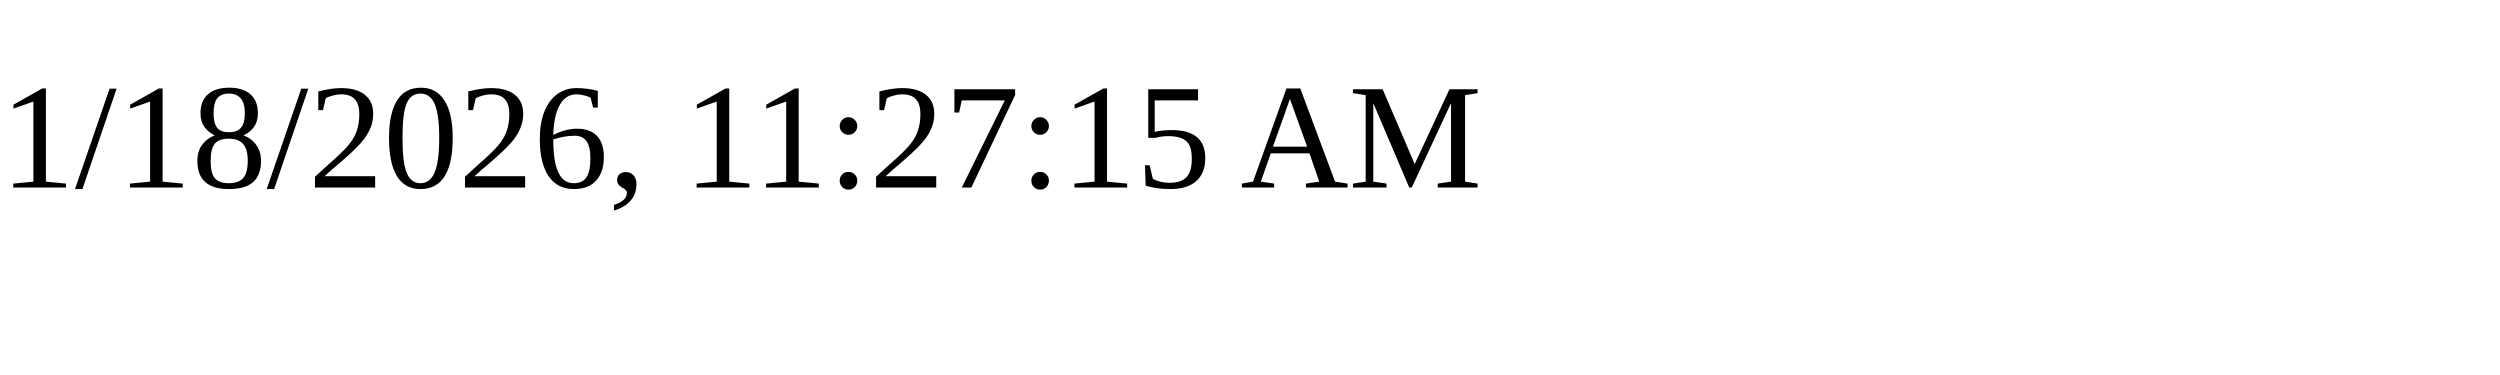
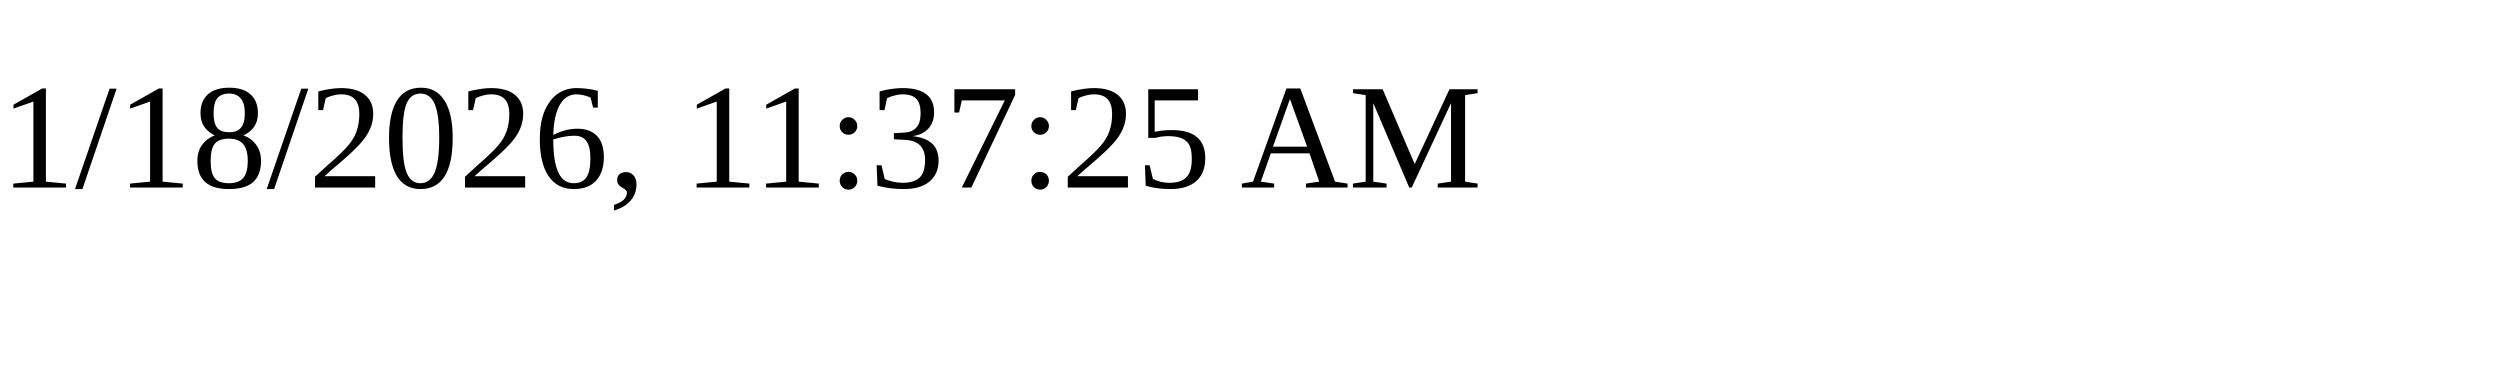
<svg xmlns="http://www.w3.org/2000/svg" height="30" width="200">
-   <text x="0" y="15">1/18/2026, 11:27:15 AM</text>
+   <text x="0" y="15">1/18/2026, 11:37:25 AM</text>
</svg>
